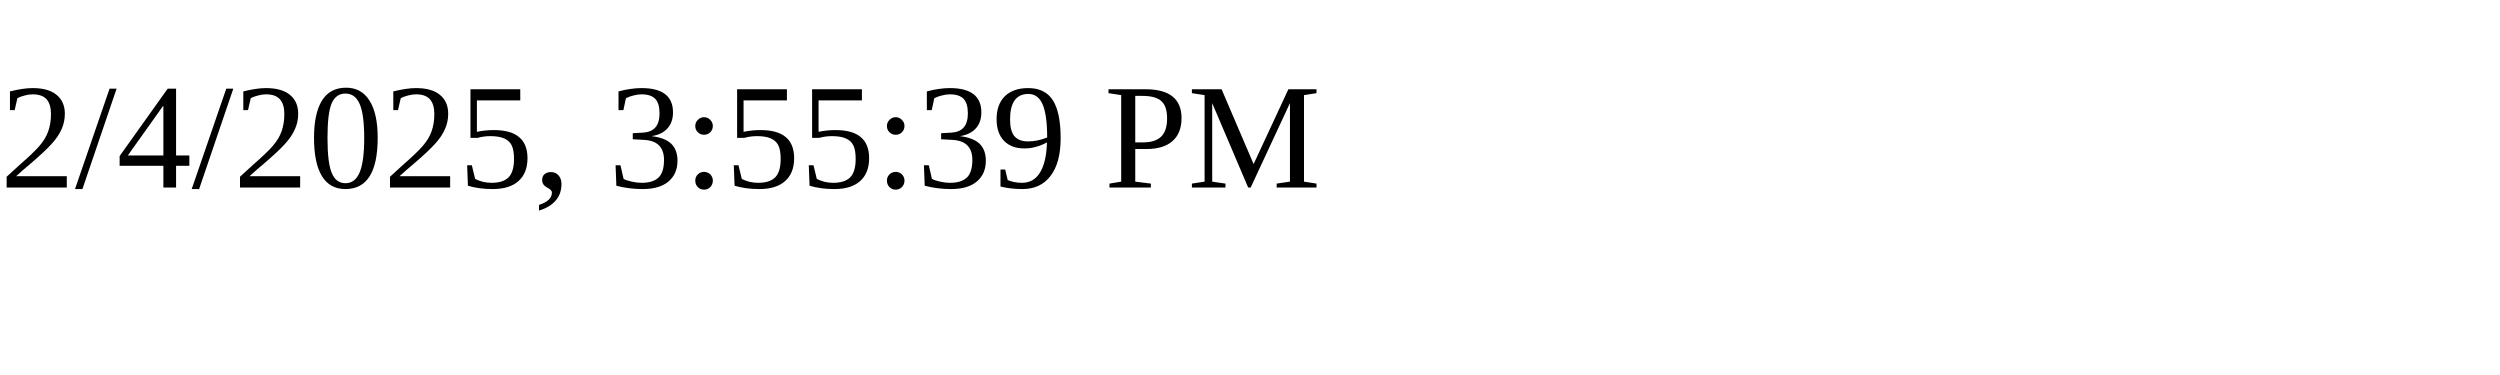
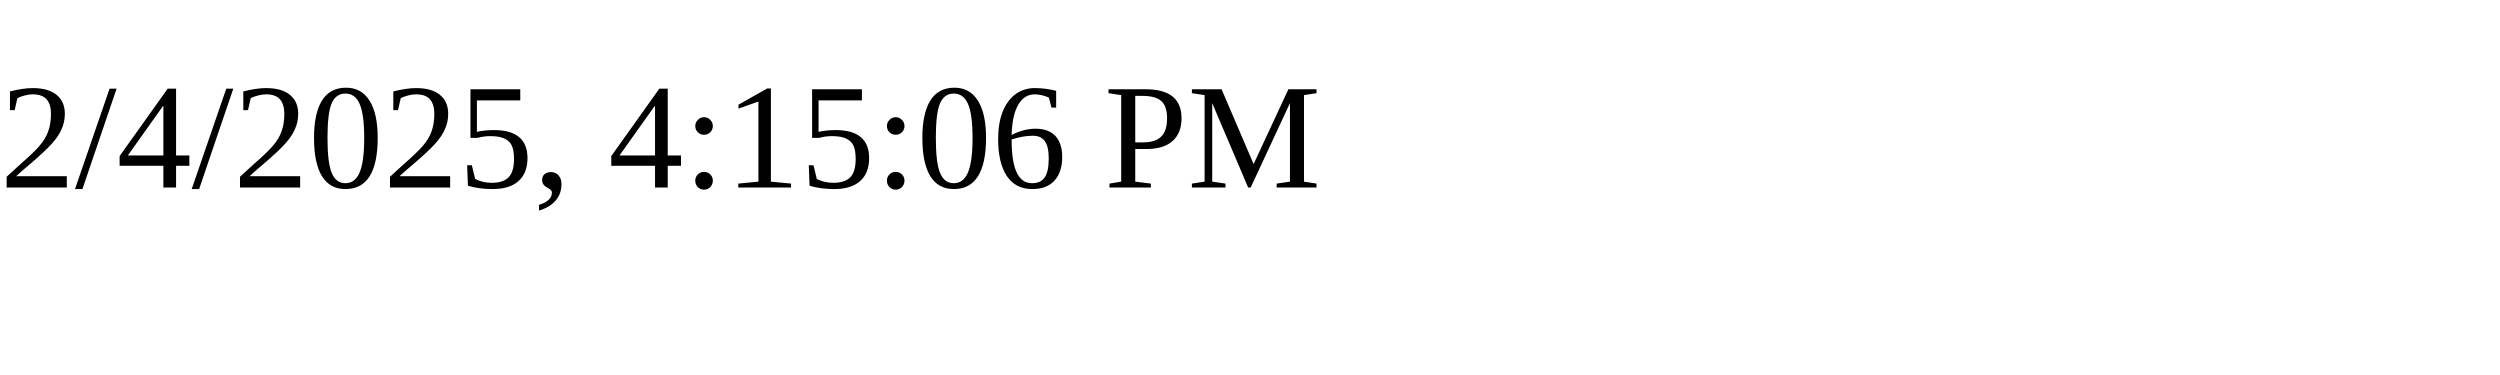
<svg xmlns="http://www.w3.org/2000/svg" height="30" width="200">
-   <text x="0" y="15">2/4/2025, 3:55:39 PM</text>
+   <text x="0" y="15">2/4/2025, 4:15:06 PM</text>
</svg>
